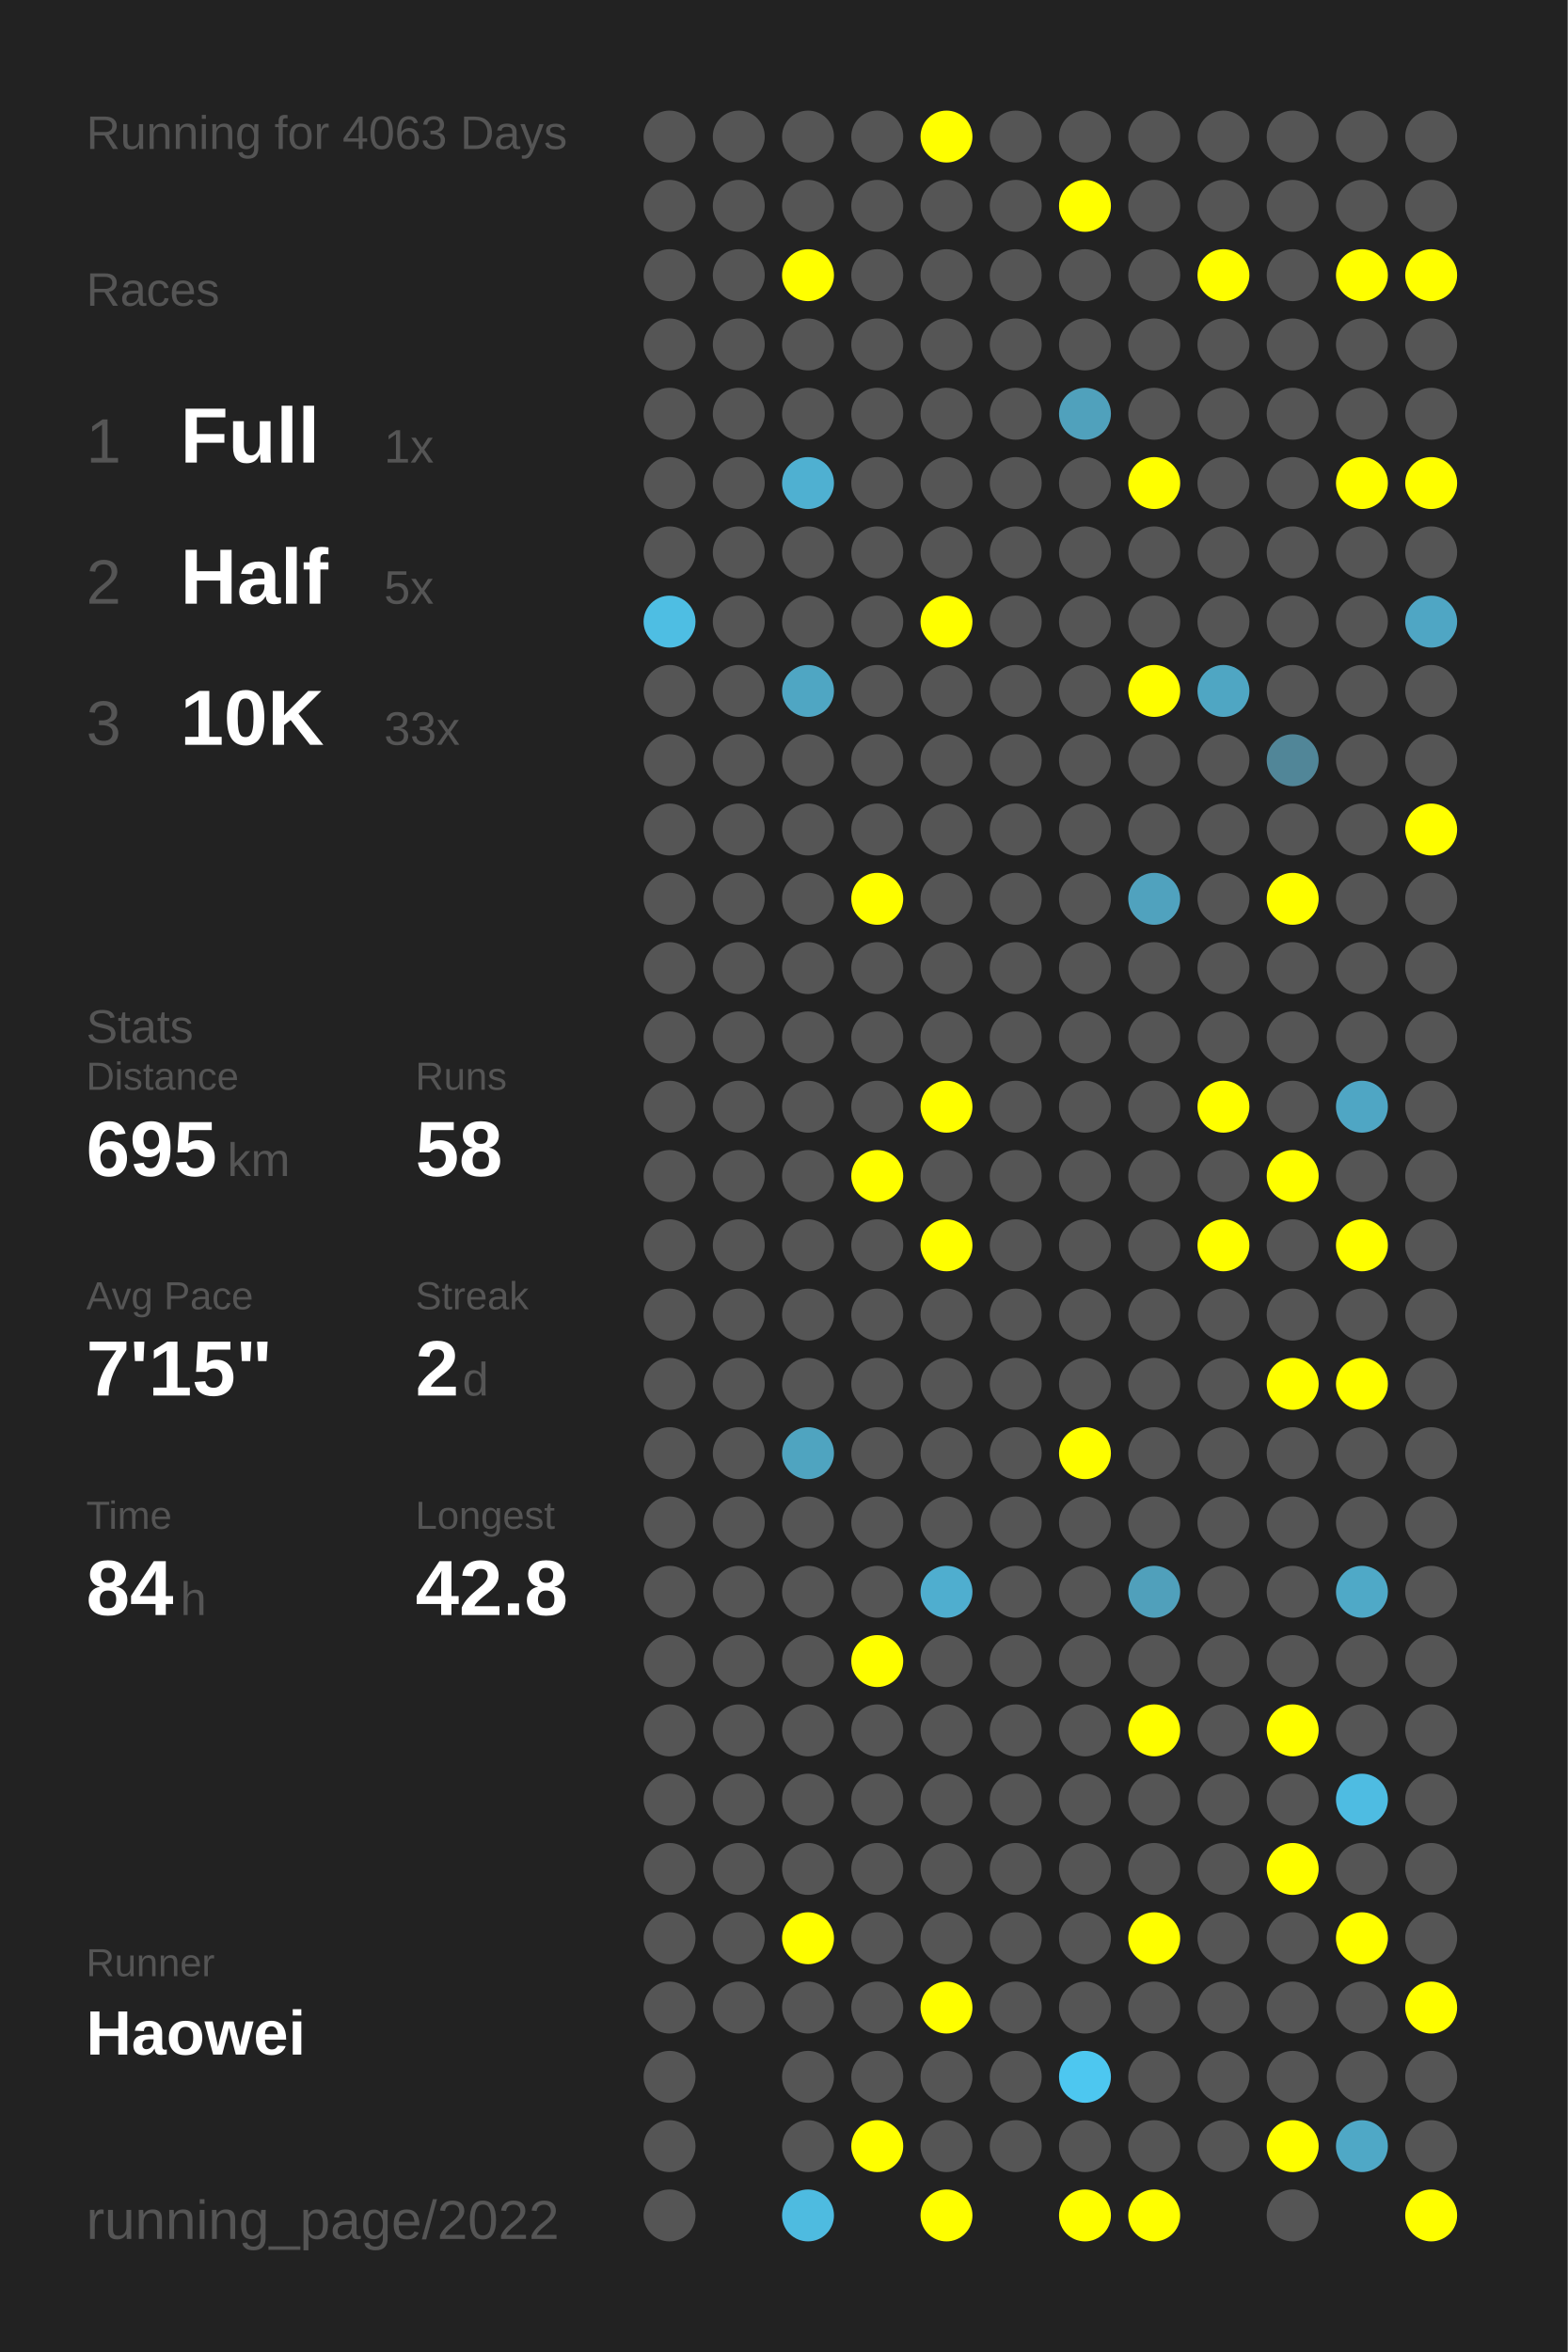
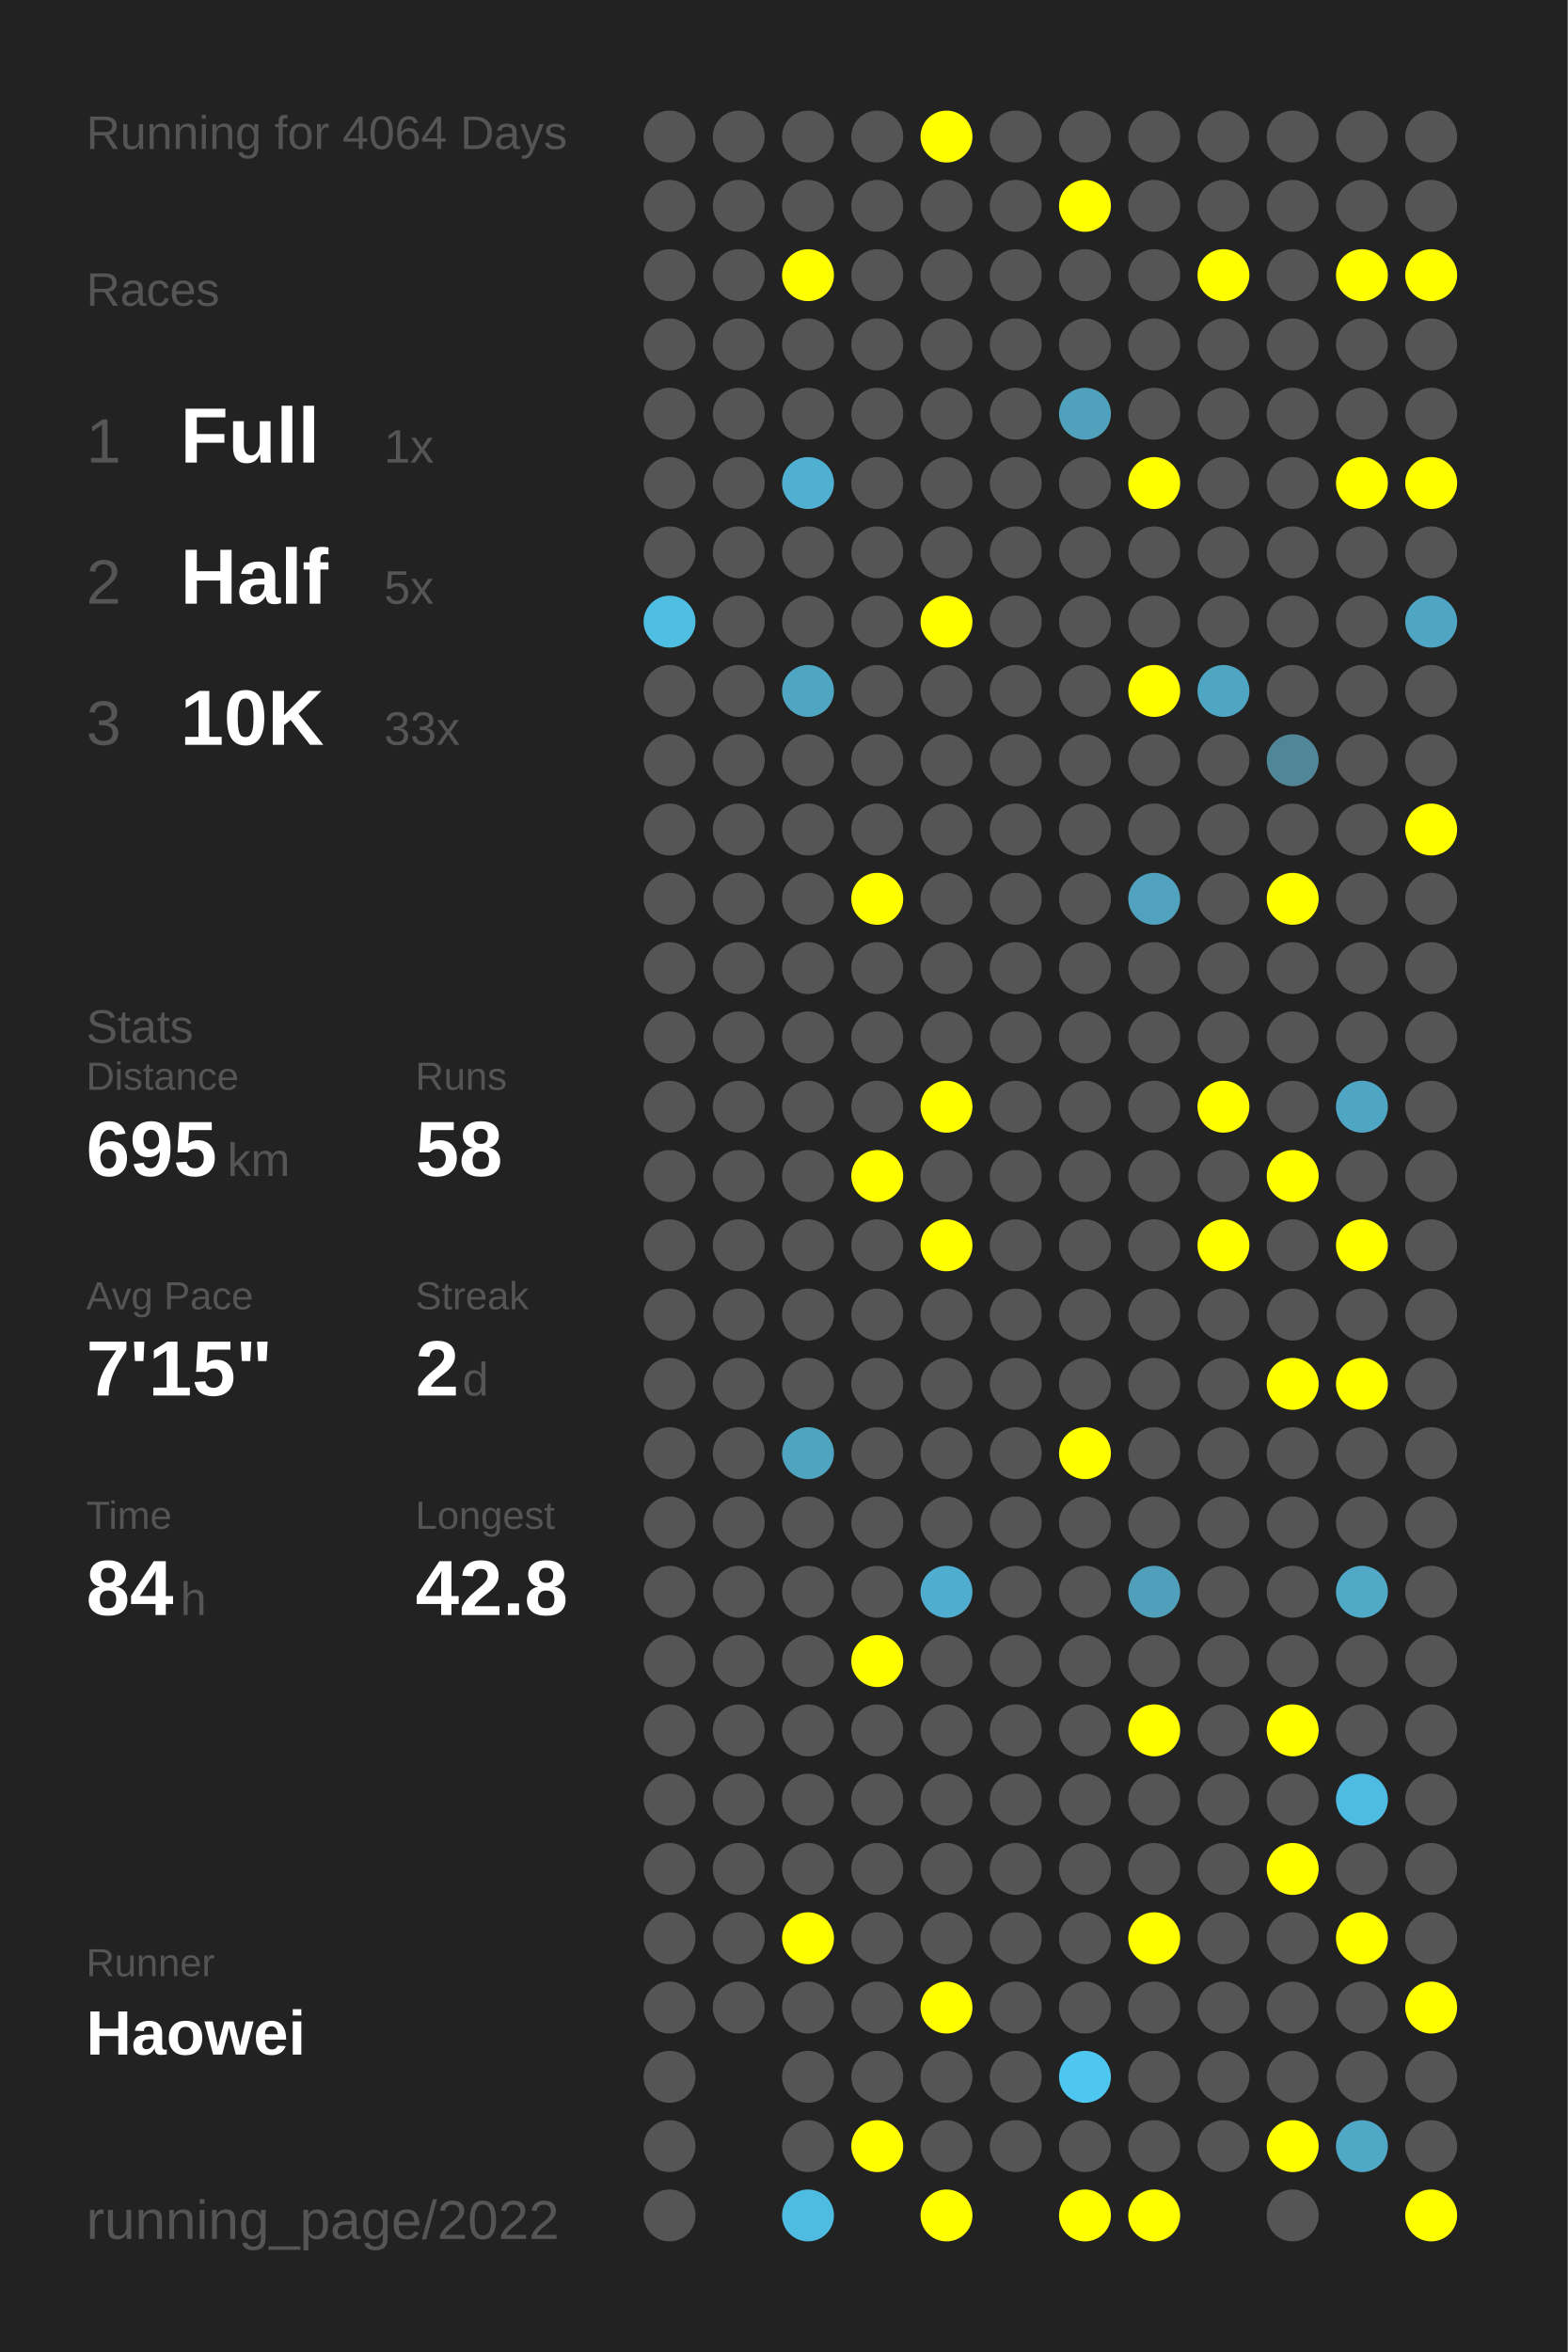
<svg xmlns="http://www.w3.org/2000/svg" baseProfile="full" height="300mm" version="1.1" viewBox="0,0,200,300" width="200mm">
  <defs />
  <rect fill="#222222" height="300" width="200" x="0" y="0" />
-   <text fill="#555555" style="font-size:6px; font-family:Arial;" x="11" y="19">Running for 4063 Days</text>
+   <text fill="#555555" style="font-size:6px; font-family:Arial;" x="11" y="19">Running for 4064 Days</text>
  <text fill="#555555" style="font-size:6px; font-family:Arial;" x="11" y="39">Races</text>
  <text fill="#555555" style="font-size:8px; font-family:Arial;" x="11" y="59">1</text>
  <text fill="#FFFFFF" style="font-size:10px; font-family:Arial; font-weight:bold;" x="23" y="59">Full</text>
  <text fill="#555555" style="font-size:6px; font-family:Arial;" x="49" y="59">1x</text>
  <text fill="#555555" style="font-size:8px; font-family:Arial;" x="11" y="77">2</text>
  <text fill="#FFFFFF" style="font-size:10px; font-family:Arial; font-weight:bold;" x="23" y="77">Half</text>
  <text fill="#555555" style="font-size:6px; font-family:Arial;" x="49" y="77">5x</text>
  <text fill="#555555" style="font-size:8px; font-family:Arial;" x="11" y="95">3</text>
  <text fill="#FFFFFF" style="font-size:10px; font-family:Arial; font-weight:bold;" x="23" y="95">10K</text>
  <text fill="#555555" style="font-size:6px; font-family:Arial;" x="49" y="95">33x</text>
  <text fill="#555555" style="font-size:6px; font-family:Arial;" x="11" y="133">Stats</text>
  <text fill="#555555" style="font-size:5px; font-family:Arial;" x="11" y="139">Distance</text>
  <text fill="#FFFFFF" style="font-size:10px; font-family:Arial; font-weight:bold;" x="11" y="150">695</text>
  <text fill="#555555" style="font-size:6px; font-family:Arial;" x="29" y="150">km</text>
  <text fill="#555555" style="font-size:5px; font-family:Arial;" x="53" y="139">Runs</text>
  <text fill="#FFFFFF" style="font-size:10px; font-family:Arial; font-weight:bold;" x="53" y="150">58</text>
  <text fill="#555555" style="font-size:5px; font-family:Arial;" x="11" y="167">Avg Pace</text>
  <text fill="#FFFFFF" style="font-size:10px; font-family:Arial; font-weight:bold;" x="11" y="178">7'15"</text>
  <text fill="#555555" style="font-size:5px; font-family:Arial;" x="53" y="167">Streak</text>
  <text fill="#FFFFFF" style="font-size:10px; font-family:Arial; font-weight:bold;" x="53" y="178">2</text>
  <text fill="#555555" style="font-size:6px; font-family:Arial;" x="59" y="178">d</text>
  <text fill="#555555" style="font-size:5px; font-family:Arial;" x="11" y="195">Time</text>
  <text fill="#FFFFFF" style="font-size:10px; font-family:Arial; font-weight:bold;" x="11" y="206">84</text>
  <text fill="#555555" style="font-size:6px; font-family:Arial;" x="23" y="206">h</text>
  <text fill="#555555" style="font-size:5px; font-family:Arial;" x="53" y="195">Longest</text>
  <text fill="#FFFFFF" style="font-size:10px; font-family:Arial; font-weight:bold;" x="53" y="206">42.8</text>
  <text fill="#555555" style="font-size:5px; font-family:Arial;" x="11" y="252.065">Runner</text>
  <text fill="#FFFFFF" style="font-size:8px; font-family:Arial; font-weight:bold;" x="11" y="262.065">Haowei</text>
  <text fill="#555555" style="font-size:7px; font-family:Arial;" x="11" y="285.581">running_page/2022</text>
  <circle cx="85.417" cy="17.419" fill="#555555" r="3.312" />
  <circle cx="85.417" cy="26.258" fill="#555555" r="3.312" />
  <circle cx="85.417" cy="35.097" fill="#555555" r="3.312" />
  <circle cx="85.417" cy="43.935" fill="#555555" r="3.312" />
  <circle cx="85.417" cy="52.774" fill="#555555" r="3.312" />
  <circle cx="85.417" cy="61.613" fill="#555555" r="3.312" />
  <circle cx="85.417" cy="70.452" fill="#555555" r="3.312" />
  <circle cx="85.417" cy="79.29" fill="#4ebee3" r="3.312" />
  <circle cx="85.417" cy="88.129" fill="#555555" r="3.312" />
  <circle cx="85.417" cy="96.968" fill="#555555" r="3.312" />
  <circle cx="85.417" cy="105.806" fill="#555555" r="3.312" />
  <circle cx="85.417" cy="114.645" fill="#555555" r="3.312" />
  <circle cx="85.417" cy="123.484" fill="#555555" r="3.312" />
  <circle cx="85.417" cy="132.323" fill="#555555" r="3.312" />
  <circle cx="85.417" cy="141.161" fill="#555555" r="3.312" />
  <circle cx="85.417" cy="150" fill="#555555" r="3.312" />
  <circle cx="85.417" cy="158.839" fill="#555555" r="3.312" />
  <circle cx="85.417" cy="167.677" fill="#555555" r="3.312" />
  <circle cx="85.417" cy="176.516" fill="#555555" r="3.312" />
  <circle cx="85.417" cy="185.355" fill="#555555" r="3.312" />
  <circle cx="85.417" cy="194.194" fill="#555555" r="3.312" />
  <circle cx="85.417" cy="203.032" fill="#555555" r="3.312" />
  <circle cx="85.417" cy="211.871" fill="#555555" r="3.312" />
  <circle cx="85.417" cy="220.71" fill="#555555" r="3.312" />
  <circle cx="85.417" cy="229.548" fill="#555555" r="3.312" />
  <circle cx="85.417" cy="238.387" fill="#555555" r="3.312" />
  <circle cx="85.417" cy="247.226" fill="#555555" r="3.312" />
  <circle cx="85.417" cy="256.065" fill="#555555" r="3.312" />
  <circle cx="85.417" cy="264.903" fill="#555555" r="3.312" />
  <circle cx="85.417" cy="273.742" fill="#555555" r="3.312" />
  <circle cx="85.417" cy="282.581" fill="#555555" r="3.312" />
  <circle cx="94.25" cy="17.419" fill="#555555" r="3.312" />
  <circle cx="94.25" cy="26.258" fill="#555555" r="3.312" />
  <circle cx="94.25" cy="35.097" fill="#555555" r="3.312" />
  <circle cx="94.25" cy="43.935" fill="#555555" r="3.312" />
  <circle cx="94.25" cy="52.774" fill="#555555" r="3.312" />
  <circle cx="94.25" cy="61.613" fill="#555555" r="3.312" />
  <circle cx="94.25" cy="70.452" fill="#555555" r="3.312" />
  <circle cx="94.25" cy="79.29" fill="#555555" r="3.312" />
  <circle cx="94.25" cy="88.129" fill="#555555" r="3.312" />
  <circle cx="94.25" cy="96.968" fill="#555555" r="3.312" />
  <circle cx="94.25" cy="105.806" fill="#555555" r="3.312" />
  <circle cx="94.25" cy="114.645" fill="#555555" r="3.312" />
  <circle cx="94.25" cy="123.484" fill="#555555" r="3.312" />
  <circle cx="94.25" cy="132.323" fill="#555555" r="3.312" />
  <circle cx="94.25" cy="141.161" fill="#555555" r="3.312" />
  <circle cx="94.25" cy="150" fill="#555555" r="3.312" />
  <circle cx="94.25" cy="158.839" fill="#555555" r="3.312" />
  <circle cx="94.25" cy="167.677" fill="#555555" r="3.312" />
  <circle cx="94.25" cy="176.516" fill="#555555" r="3.312" />
  <circle cx="94.25" cy="185.355" fill="#555555" r="3.312" />
  <circle cx="94.25" cy="194.194" fill="#555555" r="3.312" />
  <circle cx="94.25" cy="203.032" fill="#555555" r="3.312" />
  <circle cx="94.25" cy="211.871" fill="#555555" r="3.312" />
  <circle cx="94.25" cy="220.71" fill="#555555" r="3.312" />
  <circle cx="94.25" cy="229.548" fill="#555555" r="3.312" />
  <circle cx="94.25" cy="238.387" fill="#555555" r="3.312" />
  <circle cx="94.25" cy="247.226" fill="#555555" r="3.312" />
  <circle cx="94.25" cy="256.065" fill="#555555" r="3.312" />
  <circle cx="103.083" cy="17.419" fill="#555555" r="3.312" />
  <circle cx="103.083" cy="26.258" fill="#555555" r="3.312" />
  <circle cx="103.083" cy="35.097" fill="#FFFF00" r="3.312" />
  <circle cx="103.083" cy="43.935" fill="#555555" r="3.312" />
  <circle cx="103.083" cy="52.774" fill="#555555" r="3.312" />
  <circle cx="103.083" cy="61.613" fill="#4fb0d1" r="3.312" />
  <circle cx="103.083" cy="70.452" fill="#555555" r="3.312" />
  <circle cx="103.083" cy="79.29" fill="#555555" r="3.312" />
  <circle cx="103.083" cy="88.129" fill="#4fa6c3" r="3.312" />
  <circle cx="103.083" cy="96.968" fill="#555555" r="3.312" />
  <circle cx="103.083" cy="105.806" fill="#555555" r="3.312" />
  <circle cx="103.083" cy="114.645" fill="#555555" r="3.312" />
  <circle cx="103.083" cy="123.484" fill="#555555" r="3.312" />
  <circle cx="103.083" cy="132.323" fill="#555555" r="3.312" />
  <circle cx="103.083" cy="141.161" fill="#555555" r="3.312" />
  <circle cx="103.083" cy="150" fill="#555555" r="3.312" />
  <circle cx="103.083" cy="158.839" fill="#555555" r="3.312" />
  <circle cx="103.083" cy="167.677" fill="#555555" r="3.312" />
  <circle cx="103.083" cy="176.516" fill="#555555" r="3.312" />
  <circle cx="103.083" cy="185.355" fill="#4fa4c0" r="3.312" />
  <circle cx="103.083" cy="194.194" fill="#555555" r="3.312" />
  <circle cx="103.083" cy="203.032" fill="#555555" r="3.312" />
  <circle cx="103.083" cy="211.871" fill="#555555" r="3.312" />
  <circle cx="103.083" cy="220.71" fill="#555555" r="3.312" />
  <circle cx="103.083" cy="229.548" fill="#555555" r="3.312" />
  <circle cx="103.083" cy="238.387" fill="#555555" r="3.312" />
  <circle cx="103.083" cy="247.226" fill="#FFFF00" r="3.312" />
  <circle cx="103.083" cy="256.065" fill="#555555" r="3.312" />
  <circle cx="103.083" cy="264.903" fill="#555555" r="3.312" />
  <circle cx="103.083" cy="273.742" fill="#555555" r="3.312" />
  <circle cx="103.083" cy="282.581" fill="#4ebbe0" r="3.312" />
  <circle cx="111.917" cy="17.419" fill="#555555" r="3.312" />
  <circle cx="111.917" cy="26.258" fill="#555555" r="3.312" />
  <circle cx="111.917" cy="35.097" fill="#555555" r="3.312" />
  <circle cx="111.917" cy="43.935" fill="#555555" r="3.312" />
  <circle cx="111.917" cy="52.774" fill="#555555" r="3.312" />
  <circle cx="111.917" cy="61.613" fill="#555555" r="3.312" />
  <circle cx="111.917" cy="70.452" fill="#555555" r="3.312" />
  <circle cx="111.917" cy="79.29" fill="#555555" r="3.312" />
  <circle cx="111.917" cy="88.129" fill="#555555" r="3.312" />
  <circle cx="111.917" cy="96.968" fill="#555555" r="3.312" />
  <circle cx="111.917" cy="105.806" fill="#555555" r="3.312" />
  <circle cx="111.917" cy="114.645" fill="#FFFF00" r="3.312" />
  <circle cx="111.917" cy="123.484" fill="#555555" r="3.312" />
  <circle cx="111.917" cy="132.323" fill="#555555" r="3.312" />
  <circle cx="111.917" cy="141.161" fill="#555555" r="3.312" />
  <circle cx="111.917" cy="150" fill="#FFFF00" r="3.312" />
  <circle cx="111.917" cy="158.839" fill="#555555" r="3.312" />
  <circle cx="111.917" cy="167.677" fill="#555555" r="3.312" />
  <circle cx="111.917" cy="176.516" fill="#555555" r="3.312" />
  <circle cx="111.917" cy="185.355" fill="#555555" r="3.312" />
  <circle cx="111.917" cy="194.194" fill="#555555" r="3.312" />
  <circle cx="111.917" cy="203.032" fill="#555555" r="3.312" />
  <circle cx="111.917" cy="211.871" fill="#FFFF00" r="3.312" />
  <circle cx="111.917" cy="220.71" fill="#555555" r="3.312" />
  <circle cx="111.917" cy="229.548" fill="#555555" r="3.312" />
  <circle cx="111.917" cy="238.387" fill="#555555" r="3.312" />
  <circle cx="111.917" cy="247.226" fill="#555555" r="3.312" />
  <circle cx="111.917" cy="256.065" fill="#555555" r="3.312" />
  <circle cx="111.917" cy="264.903" fill="#555555" r="3.312" />
  <circle cx="111.917" cy="273.742" fill="#FFFF00" r="3.312" />
  <circle cx="120.75" cy="17.419" fill="#FFFF00" r="3.312" />
  <circle cx="120.75" cy="26.258" fill="#555555" r="3.312" />
  <circle cx="120.75" cy="35.097" fill="#555555" r="3.312" />
  <circle cx="120.75" cy="43.935" fill="#555555" r="3.312" />
  <circle cx="120.75" cy="52.774" fill="#555555" r="3.312" />
  <circle cx="120.75" cy="61.613" fill="#555555" r="3.312" />
  <circle cx="120.75" cy="70.452" fill="#555555" r="3.312" />
  <circle cx="120.75" cy="79.29" fill="#FFFF00" r="3.312" />
  <circle cx="120.75" cy="88.129" fill="#555555" r="3.312" />
  <circle cx="120.75" cy="96.968" fill="#555555" r="3.312" />
  <circle cx="120.75" cy="105.806" fill="#555555" r="3.312" />
  <circle cx="120.75" cy="114.645" fill="#555555" r="3.312" />
  <circle cx="120.75" cy="123.484" fill="#555555" r="3.312" />
  <circle cx="120.75" cy="132.323" fill="#555555" r="3.312" />
  <circle cx="120.75" cy="141.161" fill="#FFFF00" r="3.312" />
  <circle cx="120.75" cy="150" fill="#555555" r="3.312" />
  <circle cx="120.75" cy="158.839" fill="#FFFF00" r="3.312" />
  <circle cx="120.75" cy="167.677" fill="#555555" r="3.312" />
  <circle cx="120.75" cy="176.516" fill="#555555" r="3.312" />
  <circle cx="120.75" cy="185.355" fill="#555555" r="3.312" />
  <circle cx="120.75" cy="194.194" fill="#555555" r="3.312" />
  <circle cx="120.75" cy="203.032" fill="#4faecf" r="3.312" />
  <circle cx="120.75" cy="211.871" fill="#555555" r="3.312" />
  <circle cx="120.75" cy="220.71" fill="#555555" r="3.312" />
  <circle cx="120.75" cy="229.548" fill="#555555" r="3.312" />
  <circle cx="120.75" cy="238.387" fill="#555555" r="3.312" />
  <circle cx="120.75" cy="247.226" fill="#555555" r="3.312" />
  <circle cx="120.75" cy="256.065" fill="#FFFF00" r="3.312" />
  <circle cx="120.75" cy="264.903" fill="#555555" r="3.312" />
  <circle cx="120.75" cy="273.742" fill="#555555" r="3.312" />
  <circle cx="120.75" cy="282.581" fill="#FFFF00" r="3.312" />
  <circle cx="129.583" cy="17.419" fill="#555555" r="3.312" />
  <circle cx="129.583" cy="26.258" fill="#555555" r="3.312" />
  <circle cx="129.583" cy="35.097" fill="#555555" r="3.312" />
  <circle cx="129.583" cy="43.935" fill="#555555" r="3.312" />
  <circle cx="129.583" cy="52.774" fill="#555555" r="3.312" />
  <circle cx="129.583" cy="61.613" fill="#555555" r="3.312" />
  <circle cx="129.583" cy="70.452" fill="#555555" r="3.312" />
  <circle cx="129.583" cy="79.29" fill="#555555" r="3.312" />
  <circle cx="129.583" cy="88.129" fill="#555555" r="3.312" />
  <circle cx="129.583" cy="96.968" fill="#555555" r="3.312" />
  <circle cx="129.583" cy="105.806" fill="#555555" r="3.312" />
  <circle cx="129.583" cy="114.645" fill="#555555" r="3.312" />
  <circle cx="129.583" cy="123.484" fill="#555555" r="3.312" />
  <circle cx="129.583" cy="132.323" fill="#555555" r="3.312" />
  <circle cx="129.583" cy="141.161" fill="#555555" r="3.312" />
  <circle cx="129.583" cy="150" fill="#555555" r="3.312" />
  <circle cx="129.583" cy="158.839" fill="#555555" r="3.312" />
  <circle cx="129.583" cy="167.677" fill="#555555" r="3.312" />
  <circle cx="129.583" cy="176.516" fill="#555555" r="3.312" />
  <circle cx="129.583" cy="185.355" fill="#555555" r="3.312" />
  <circle cx="129.583" cy="194.194" fill="#555555" r="3.312" />
  <circle cx="129.583" cy="203.032" fill="#555555" r="3.312" />
  <circle cx="129.583" cy="211.871" fill="#555555" r="3.312" />
  <circle cx="129.583" cy="220.71" fill="#555555" r="3.312" />
  <circle cx="129.583" cy="229.548" fill="#555555" r="3.312" />
  <circle cx="129.583" cy="238.387" fill="#555555" r="3.312" />
  <circle cx="129.583" cy="247.226" fill="#555555" r="3.312" />
  <circle cx="129.583" cy="256.065" fill="#555555" r="3.312" />
  <circle cx="129.583" cy="264.903" fill="#555555" r="3.312" />
  <circle cx="129.583" cy="273.742" fill="#555555" r="3.312" />
  <circle cx="138.417" cy="17.419" fill="#555555" r="3.312" />
  <circle cx="138.417" cy="26.258" fill="#FFFF00" r="3.312" />
  <circle cx="138.417" cy="35.097" fill="#555555" r="3.312" />
  <circle cx="138.417" cy="43.935" fill="#555555" r="3.312" />
  <circle cx="138.417" cy="52.774" fill="#50a1bc" r="3.312" />
  <circle cx="138.417" cy="61.613" fill="#555555" r="3.312" />
  <circle cx="138.417" cy="70.452" fill="#555555" r="3.312" />
  <circle cx="138.417" cy="79.29" fill="#555555" r="3.312" />
  <circle cx="138.417" cy="88.129" fill="#555555" r="3.312" />
  <circle cx="138.417" cy="96.968" fill="#555555" r="3.312" />
  <circle cx="138.417" cy="105.806" fill="#555555" r="3.312" />
  <circle cx="138.417" cy="114.645" fill="#555555" r="3.312" />
  <circle cx="138.417" cy="123.484" fill="#555555" r="3.312" />
  <circle cx="138.417" cy="132.323" fill="#555555" r="3.312" />
  <circle cx="138.417" cy="141.161" fill="#555555" r="3.312" />
  <circle cx="138.417" cy="150" fill="#555555" r="3.312" />
  <circle cx="138.417" cy="158.839" fill="#555555" r="3.312" />
  <circle cx="138.417" cy="167.677" fill="#555555" r="3.312" />
  <circle cx="138.417" cy="176.516" fill="#555555" r="3.312" />
  <circle cx="138.417" cy="185.355" fill="#FFFF00" r="3.312" />
  <circle cx="138.417" cy="194.194" fill="#555555" r="3.312" />
  <circle cx="138.417" cy="203.032" fill="#555555" r="3.312" />
  <circle cx="138.417" cy="211.871" fill="#555555" r="3.312" />
  <circle cx="138.417" cy="220.71" fill="#555555" r="3.312" />
  <circle cx="138.417" cy="229.548" fill="#555555" r="3.312" />
  <circle cx="138.417" cy="238.387" fill="#555555" r="3.312" />
  <circle cx="138.417" cy="247.226" fill="#555555" r="3.312" />
  <circle cx="138.417" cy="256.065" fill="#555555" r="3.312" />
  <circle cx="138.417" cy="264.903" fill="#4dc7f0" r="3.312" />
  <circle cx="138.417" cy="273.742" fill="#555555" r="3.312" />
  <circle cx="138.417" cy="282.581" fill="#FFFF00" r="3.312" />
  <circle cx="147.25" cy="17.419" fill="#555555" r="3.312" />
  <circle cx="147.25" cy="26.258" fill="#555555" r="3.312" />
  <circle cx="147.25" cy="35.097" fill="#555555" r="3.312" />
  <circle cx="147.25" cy="43.935" fill="#555555" r="3.312" />
  <circle cx="147.25" cy="52.774" fill="#555555" r="3.312" />
  <circle cx="147.25" cy="61.613" fill="#FFFF00" r="3.312" />
  <circle cx="147.25" cy="70.452" fill="#555555" r="3.312" />
  <circle cx="147.25" cy="79.29" fill="#555555" r="3.312" />
  <circle cx="147.25" cy="88.129" fill="#FFFF00" r="3.312" />
  <circle cx="147.25" cy="96.968" fill="#555555" r="3.312" />
  <circle cx="147.25" cy="105.806" fill="#555555" r="3.312" />
  <circle cx="147.25" cy="114.645" fill="#50a2be" r="3.312" />
  <circle cx="147.25" cy="123.484" fill="#555555" r="3.312" />
  <circle cx="147.25" cy="132.323" fill="#555555" r="3.312" />
  <circle cx="147.25" cy="141.161" fill="#555555" r="3.312" />
  <circle cx="147.25" cy="150" fill="#555555" r="3.312" />
  <circle cx="147.25" cy="158.839" fill="#555555" r="3.312" />
  <circle cx="147.25" cy="167.677" fill="#555555" r="3.312" />
  <circle cx="147.25" cy="176.516" fill="#555555" r="3.312" />
  <circle cx="147.25" cy="185.355" fill="#555555" r="3.312" />
  <circle cx="147.25" cy="194.194" fill="#555555" r="3.312" />
  <circle cx="147.25" cy="203.032" fill="#50a0bb" r="3.312" />
  <circle cx="147.25" cy="211.871" fill="#555555" r="3.312" />
  <circle cx="147.25" cy="220.71" fill="#FFFF00" r="3.312" />
  <circle cx="147.25" cy="229.548" fill="#555555" r="3.312" />
  <circle cx="147.25" cy="238.387" fill="#555555" r="3.312" />
  <circle cx="147.25" cy="247.226" fill="#FFFF00" r="3.312" />
  <circle cx="147.25" cy="256.065" fill="#555555" r="3.312" />
  <circle cx="147.25" cy="264.903" fill="#555555" r="3.312" />
  <circle cx="147.25" cy="273.742" fill="#555555" r="3.312" />
  <circle cx="147.25" cy="282.581" fill="#FFFF00" r="3.312" />
  <circle cx="156.083" cy="17.419" fill="#555555" r="3.312" />
  <circle cx="156.083" cy="26.258" fill="#555555" r="3.312" />
  <circle cx="156.083" cy="35.097" fill="#FFFF00" r="3.312" />
  <circle cx="156.083" cy="43.935" fill="#555555" r="3.312" />
  <circle cx="156.083" cy="52.774" fill="#555555" r="3.312" />
  <circle cx="156.083" cy="61.613" fill="#555555" r="3.312" />
  <circle cx="156.083" cy="70.452" fill="#555555" r="3.312" />
  <circle cx="156.083" cy="79.29" fill="#555555" r="3.312" />
  <circle cx="156.083" cy="88.129" fill="#4fa6c3" r="3.312" />
  <circle cx="156.083" cy="96.968" fill="#555555" r="3.312" />
  <circle cx="156.083" cy="105.806" fill="#555555" r="3.312" />
  <circle cx="156.083" cy="114.645" fill="#555555" r="3.312" />
  <circle cx="156.083" cy="123.484" fill="#555555" r="3.312" />
  <circle cx="156.083" cy="132.323" fill="#555555" r="3.312" />
  <circle cx="156.083" cy="141.161" fill="#FFFF00" r="3.312" />
  <circle cx="156.083" cy="150" fill="#555555" r="3.312" />
  <circle cx="156.083" cy="158.839" fill="#FFFF00" r="3.312" />
  <circle cx="156.083" cy="167.677" fill="#555555" r="3.312" />
  <circle cx="156.083" cy="176.516" fill="#555555" r="3.312" />
  <circle cx="156.083" cy="185.355" fill="#555555" r="3.312" />
  <circle cx="156.083" cy="194.194" fill="#555555" r="3.312" />
  <circle cx="156.083" cy="203.032" fill="#555555" r="3.312" />
  <circle cx="156.083" cy="211.871" fill="#555555" r="3.312" />
  <circle cx="156.083" cy="220.71" fill="#555555" r="3.312" />
  <circle cx="156.083" cy="229.548" fill="#555555" r="3.312" />
  <circle cx="156.083" cy="238.387" fill="#555555" r="3.312" />
  <circle cx="156.083" cy="247.226" fill="#555555" r="3.312" />
  <circle cx="156.083" cy="256.065" fill="#555555" r="3.312" />
  <circle cx="156.083" cy="264.903" fill="#555555" r="3.312" />
  <circle cx="156.083" cy="273.742" fill="#555555" r="3.312" />
  <circle cx="164.917" cy="17.419" fill="#555555" r="3.312" />
  <circle cx="164.917" cy="26.258" fill="#555555" r="3.312" />
  <circle cx="164.917" cy="35.097" fill="#555555" r="3.312" />
  <circle cx="164.917" cy="43.935" fill="#555555" r="3.312" />
  <circle cx="164.917" cy="52.774" fill="#555555" r="3.312" />
  <circle cx="164.917" cy="61.613" fill="#555555" r="3.312" />
  <circle cx="164.917" cy="70.452" fill="#555555" r="3.312" />
  <circle cx="164.917" cy="79.29" fill="#555555" r="3.312" />
  <circle cx="164.917" cy="88.129" fill="#555555" r="3.312" />
  <circle cx="164.917" cy="96.968" fill="#518698" r="3.312" />
  <circle cx="164.917" cy="105.806" fill="#555555" r="3.312" />
  <circle cx="164.917" cy="114.645" fill="#FFFF00" r="3.312" />
  <circle cx="164.917" cy="123.484" fill="#555555" r="3.312" />
  <circle cx="164.917" cy="132.323" fill="#555555" r="3.312" />
  <circle cx="164.917" cy="141.161" fill="#555555" r="3.312" />
  <circle cx="164.917" cy="150" fill="#FFFF00" r="3.312" />
  <circle cx="164.917" cy="158.839" fill="#555555" r="3.312" />
  <circle cx="164.917" cy="167.677" fill="#555555" r="3.312" />
  <circle cx="164.917" cy="176.516" fill="#FFFF00" r="3.312" />
  <circle cx="164.917" cy="185.355" fill="#555555" r="3.312" />
  <circle cx="164.917" cy="194.194" fill="#555555" r="3.312" />
  <circle cx="164.917" cy="203.032" fill="#555555" r="3.312" />
  <circle cx="164.917" cy="211.871" fill="#555555" r="3.312" />
  <circle cx="164.917" cy="220.71" fill="#FFFF00" r="3.312" />
  <circle cx="164.917" cy="229.548" fill="#555555" r="3.312" />
  <circle cx="164.917" cy="238.387" fill="#FFFF00" r="3.312" />
  <circle cx="164.917" cy="247.226" fill="#555555" r="3.312" />
  <circle cx="164.917" cy="256.065" fill="#555555" r="3.312" />
  <circle cx="164.917" cy="264.903" fill="#555555" r="3.312" />
  <circle cx="164.917" cy="273.742" fill="#FFFF00" r="3.312" />
  <circle cx="164.917" cy="282.581" fill="#555555" r="3.312" />
  <circle cx="173.75" cy="17.419" fill="#555555" r="3.312" />
  <circle cx="173.75" cy="26.258" fill="#555555" r="3.312" />
  <circle cx="173.75" cy="35.097" fill="#FFFF00" r="3.312" />
  <circle cx="173.75" cy="43.935" fill="#555555" r="3.312" />
  <circle cx="173.75" cy="52.774" fill="#555555" r="3.312" />
  <circle cx="173.75" cy="61.613" fill="#FFFF00" r="3.312" />
  <circle cx="173.75" cy="70.452" fill="#555555" r="3.312" />
  <circle cx="173.75" cy="79.29" fill="#555555" r="3.312" />
  <circle cx="173.75" cy="88.129" fill="#555555" r="3.312" />
  <circle cx="173.75" cy="96.968" fill="#555555" r="3.312" />
  <circle cx="173.75" cy="105.806" fill="#555555" r="3.312" />
  <circle cx="173.75" cy="114.645" fill="#555555" r="3.312" />
  <circle cx="173.75" cy="123.484" fill="#555555" r="3.312" />
  <circle cx="173.75" cy="132.323" fill="#555555" r="3.312" />
  <circle cx="173.75" cy="141.161" fill="#4fa6c4" r="3.312" />
  <circle cx="173.75" cy="150" fill="#555555" r="3.312" />
  <circle cx="173.75" cy="158.839" fill="#FFFF00" r="3.312" />
  <circle cx="173.75" cy="167.677" fill="#555555" r="3.312" />
  <circle cx="173.75" cy="176.516" fill="#FFFF00" r="3.312" />
  <circle cx="173.75" cy="185.355" fill="#555555" r="3.312" />
  <circle cx="173.75" cy="194.194" fill="#555555" r="3.312" />
  <circle cx="173.75" cy="203.032" fill="#4fa9c7" r="3.312" />
  <circle cx="173.75" cy="211.871" fill="#555555" r="3.312" />
  <circle cx="173.75" cy="220.71" fill="#555555" r="3.312" />
  <circle cx="173.75" cy="229.548" fill="#4ebce2" r="3.312" />
  <circle cx="173.75" cy="238.387" fill="#555555" r="3.312" />
  <circle cx="173.75" cy="247.226" fill="#FFFF00" r="3.312" />
  <circle cx="173.75" cy="256.065" fill="#555555" r="3.312" />
  <circle cx="173.75" cy="264.903" fill="#555555" r="3.312" />
  <circle cx="173.75" cy="273.742" fill="#4fa8c6" r="3.312" />
  <circle cx="182.583" cy="17.419" fill="#555555" r="3.312" />
  <circle cx="182.583" cy="26.258" fill="#555555" r="3.312" />
  <circle cx="182.583" cy="35.097" fill="#FFFF00" r="3.312" />
  <circle cx="182.583" cy="43.935" fill="#555555" r="3.312" />
  <circle cx="182.583" cy="52.774" fill="#555555" r="3.312" />
  <circle cx="182.583" cy="61.613" fill="#FFFF00" r="3.312" />
  <circle cx="182.583" cy="70.452" fill="#555555" r="3.312" />
  <circle cx="182.583" cy="79.29" fill="#4fa6c4" r="3.312" />
  <circle cx="182.583" cy="88.129" fill="#555555" r="3.312" />
  <circle cx="182.583" cy="96.968" fill="#555555" r="3.312" />
  <circle cx="182.583" cy="105.806" fill="#FFFF00" r="3.312" />
  <circle cx="182.583" cy="114.645" fill="#555555" r="3.312" />
  <circle cx="182.583" cy="123.484" fill="#555555" r="3.312" />
  <circle cx="182.583" cy="132.323" fill="#555555" r="3.312" />
  <circle cx="182.583" cy="141.161" fill="#555555" r="3.312" />
  <circle cx="182.583" cy="150" fill="#555555" r="3.312" />
  <circle cx="182.583" cy="158.839" fill="#555555" r="3.312" />
  <circle cx="182.583" cy="167.677" fill="#555555" r="3.312" />
  <circle cx="182.583" cy="176.516" fill="#555555" r="3.312" />
  <circle cx="182.583" cy="185.355" fill="#555555" r="3.312" />
  <circle cx="182.583" cy="194.194" fill="#555555" r="3.312" />
  <circle cx="182.583" cy="203.032" fill="#555555" r="3.312" />
  <circle cx="182.583" cy="211.871" fill="#555555" r="3.312" />
  <circle cx="182.583" cy="220.71" fill="#555555" r="3.312" />
  <circle cx="182.583" cy="229.548" fill="#555555" r="3.312" />
  <circle cx="182.583" cy="238.387" fill="#555555" r="3.312" />
  <circle cx="182.583" cy="247.226" fill="#555555" r="3.312" />
  <circle cx="182.583" cy="256.065" fill="#FFFF00" r="3.312" />
  <circle cx="182.583" cy="264.903" fill="#555555" r="3.312" />
  <circle cx="182.583" cy="273.742" fill="#555555" r="3.312" />
  <circle cx="182.583" cy="282.581" fill="#FFFF00" r="3.312" />
</svg>
